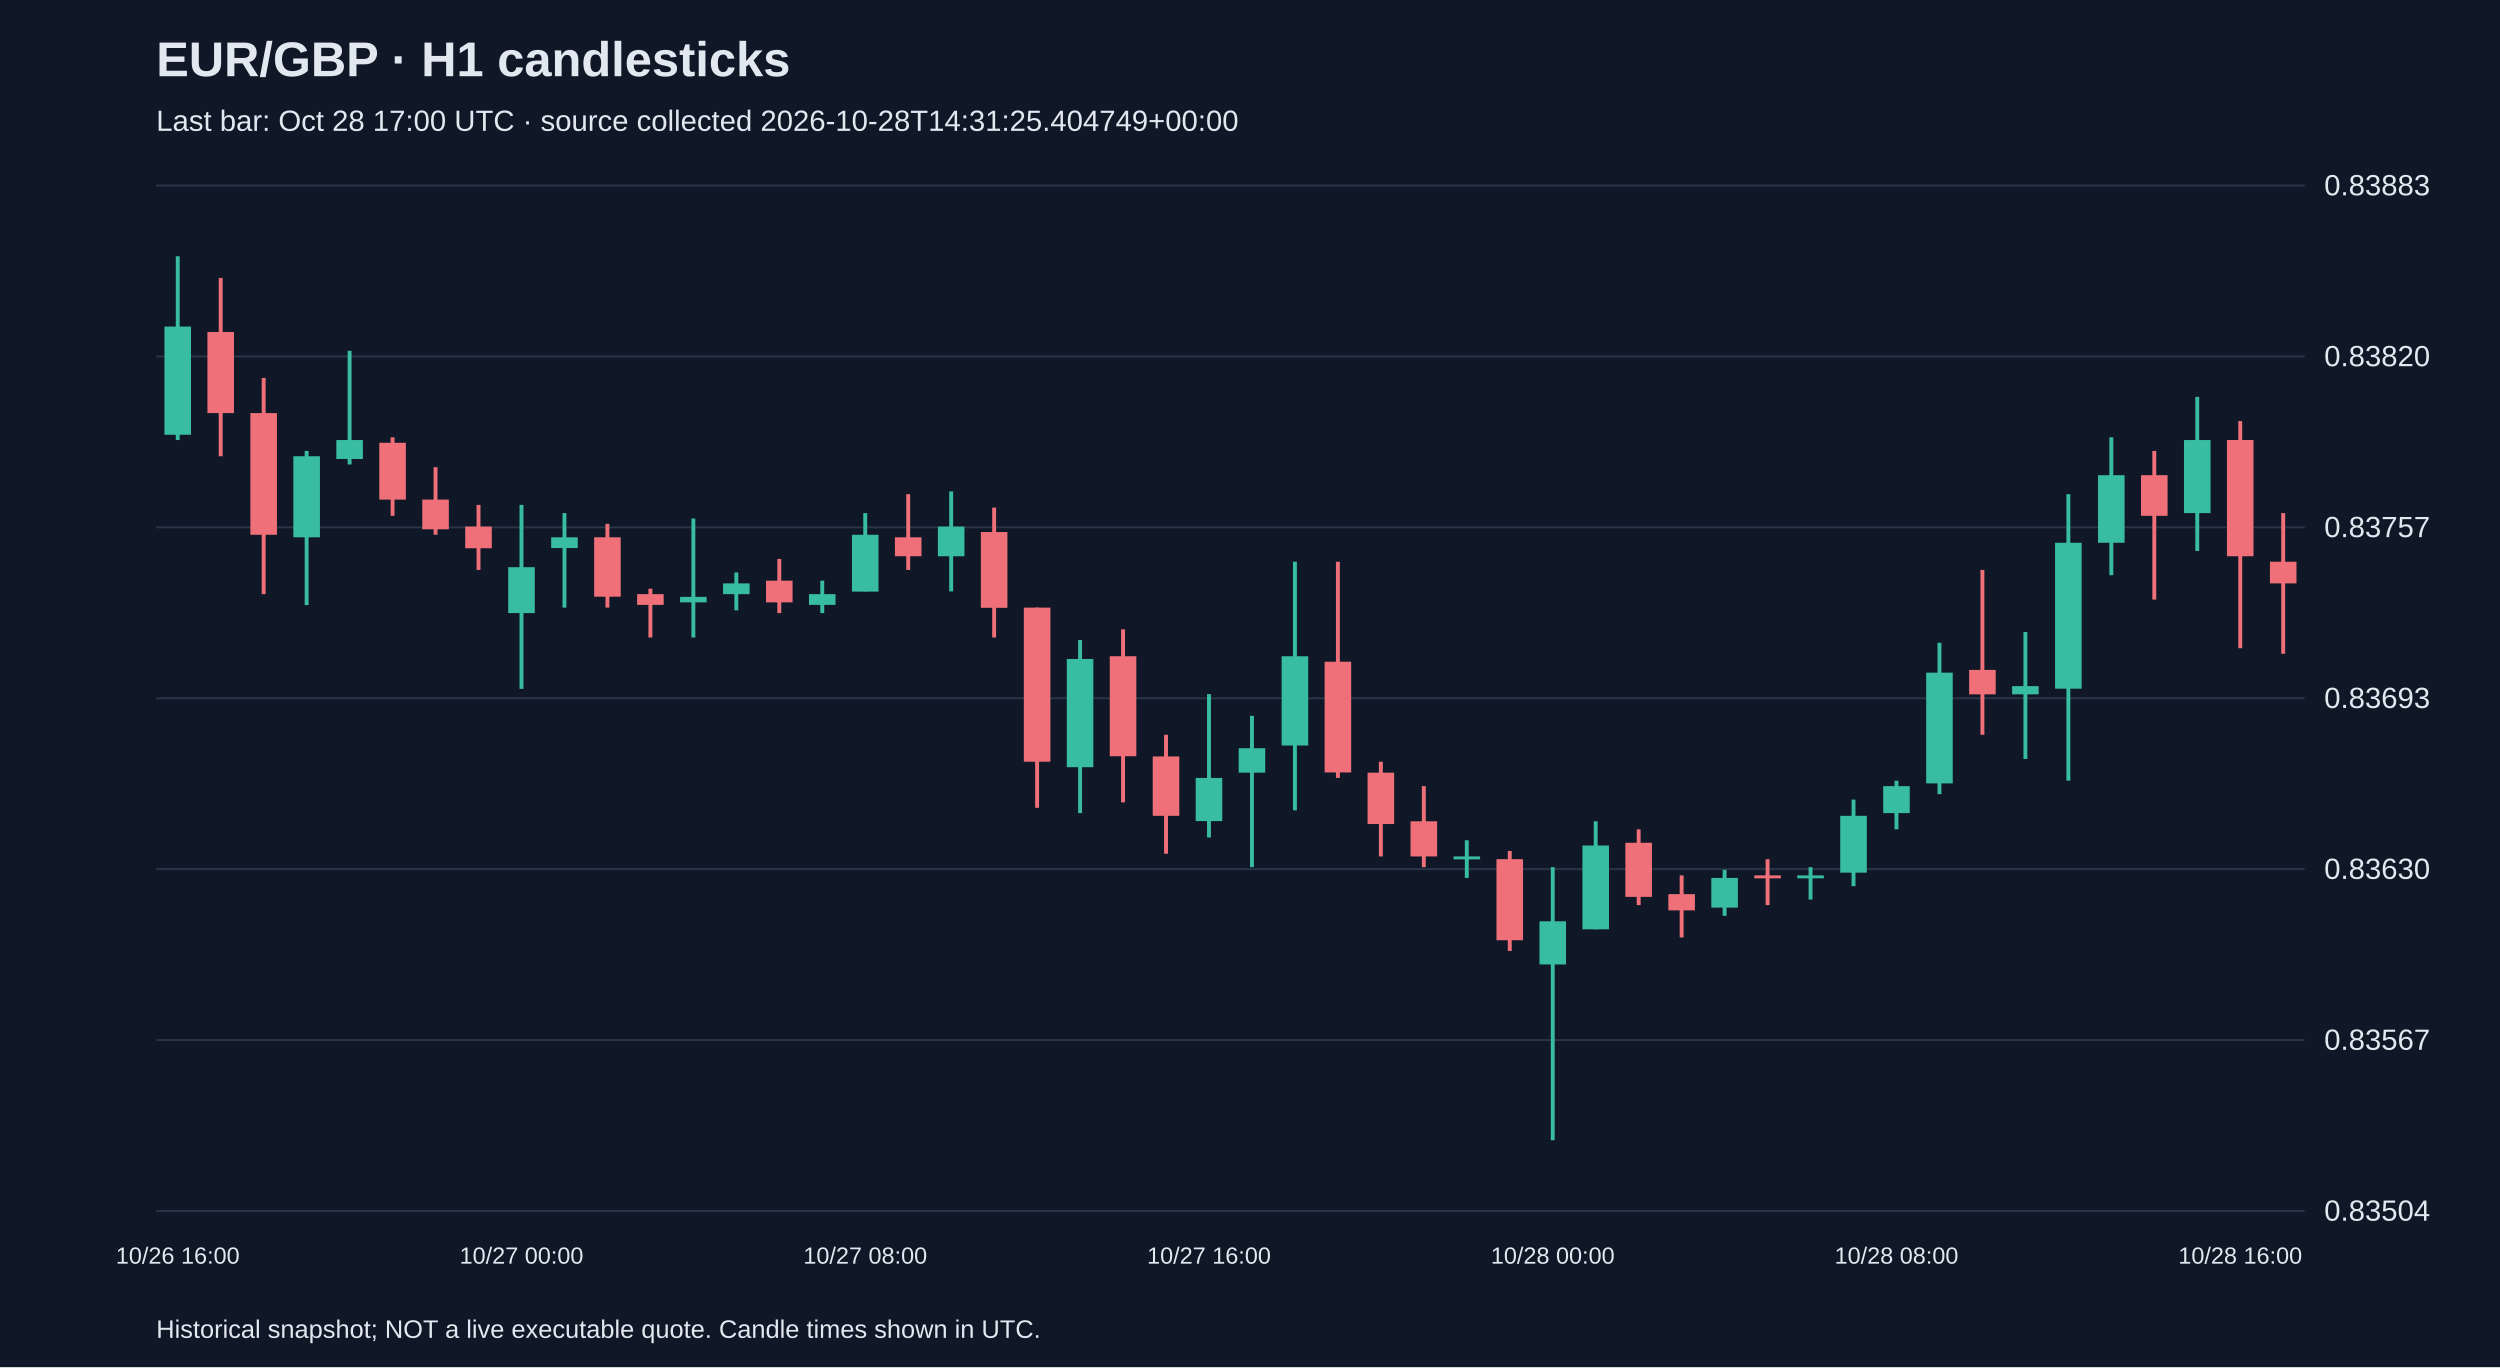
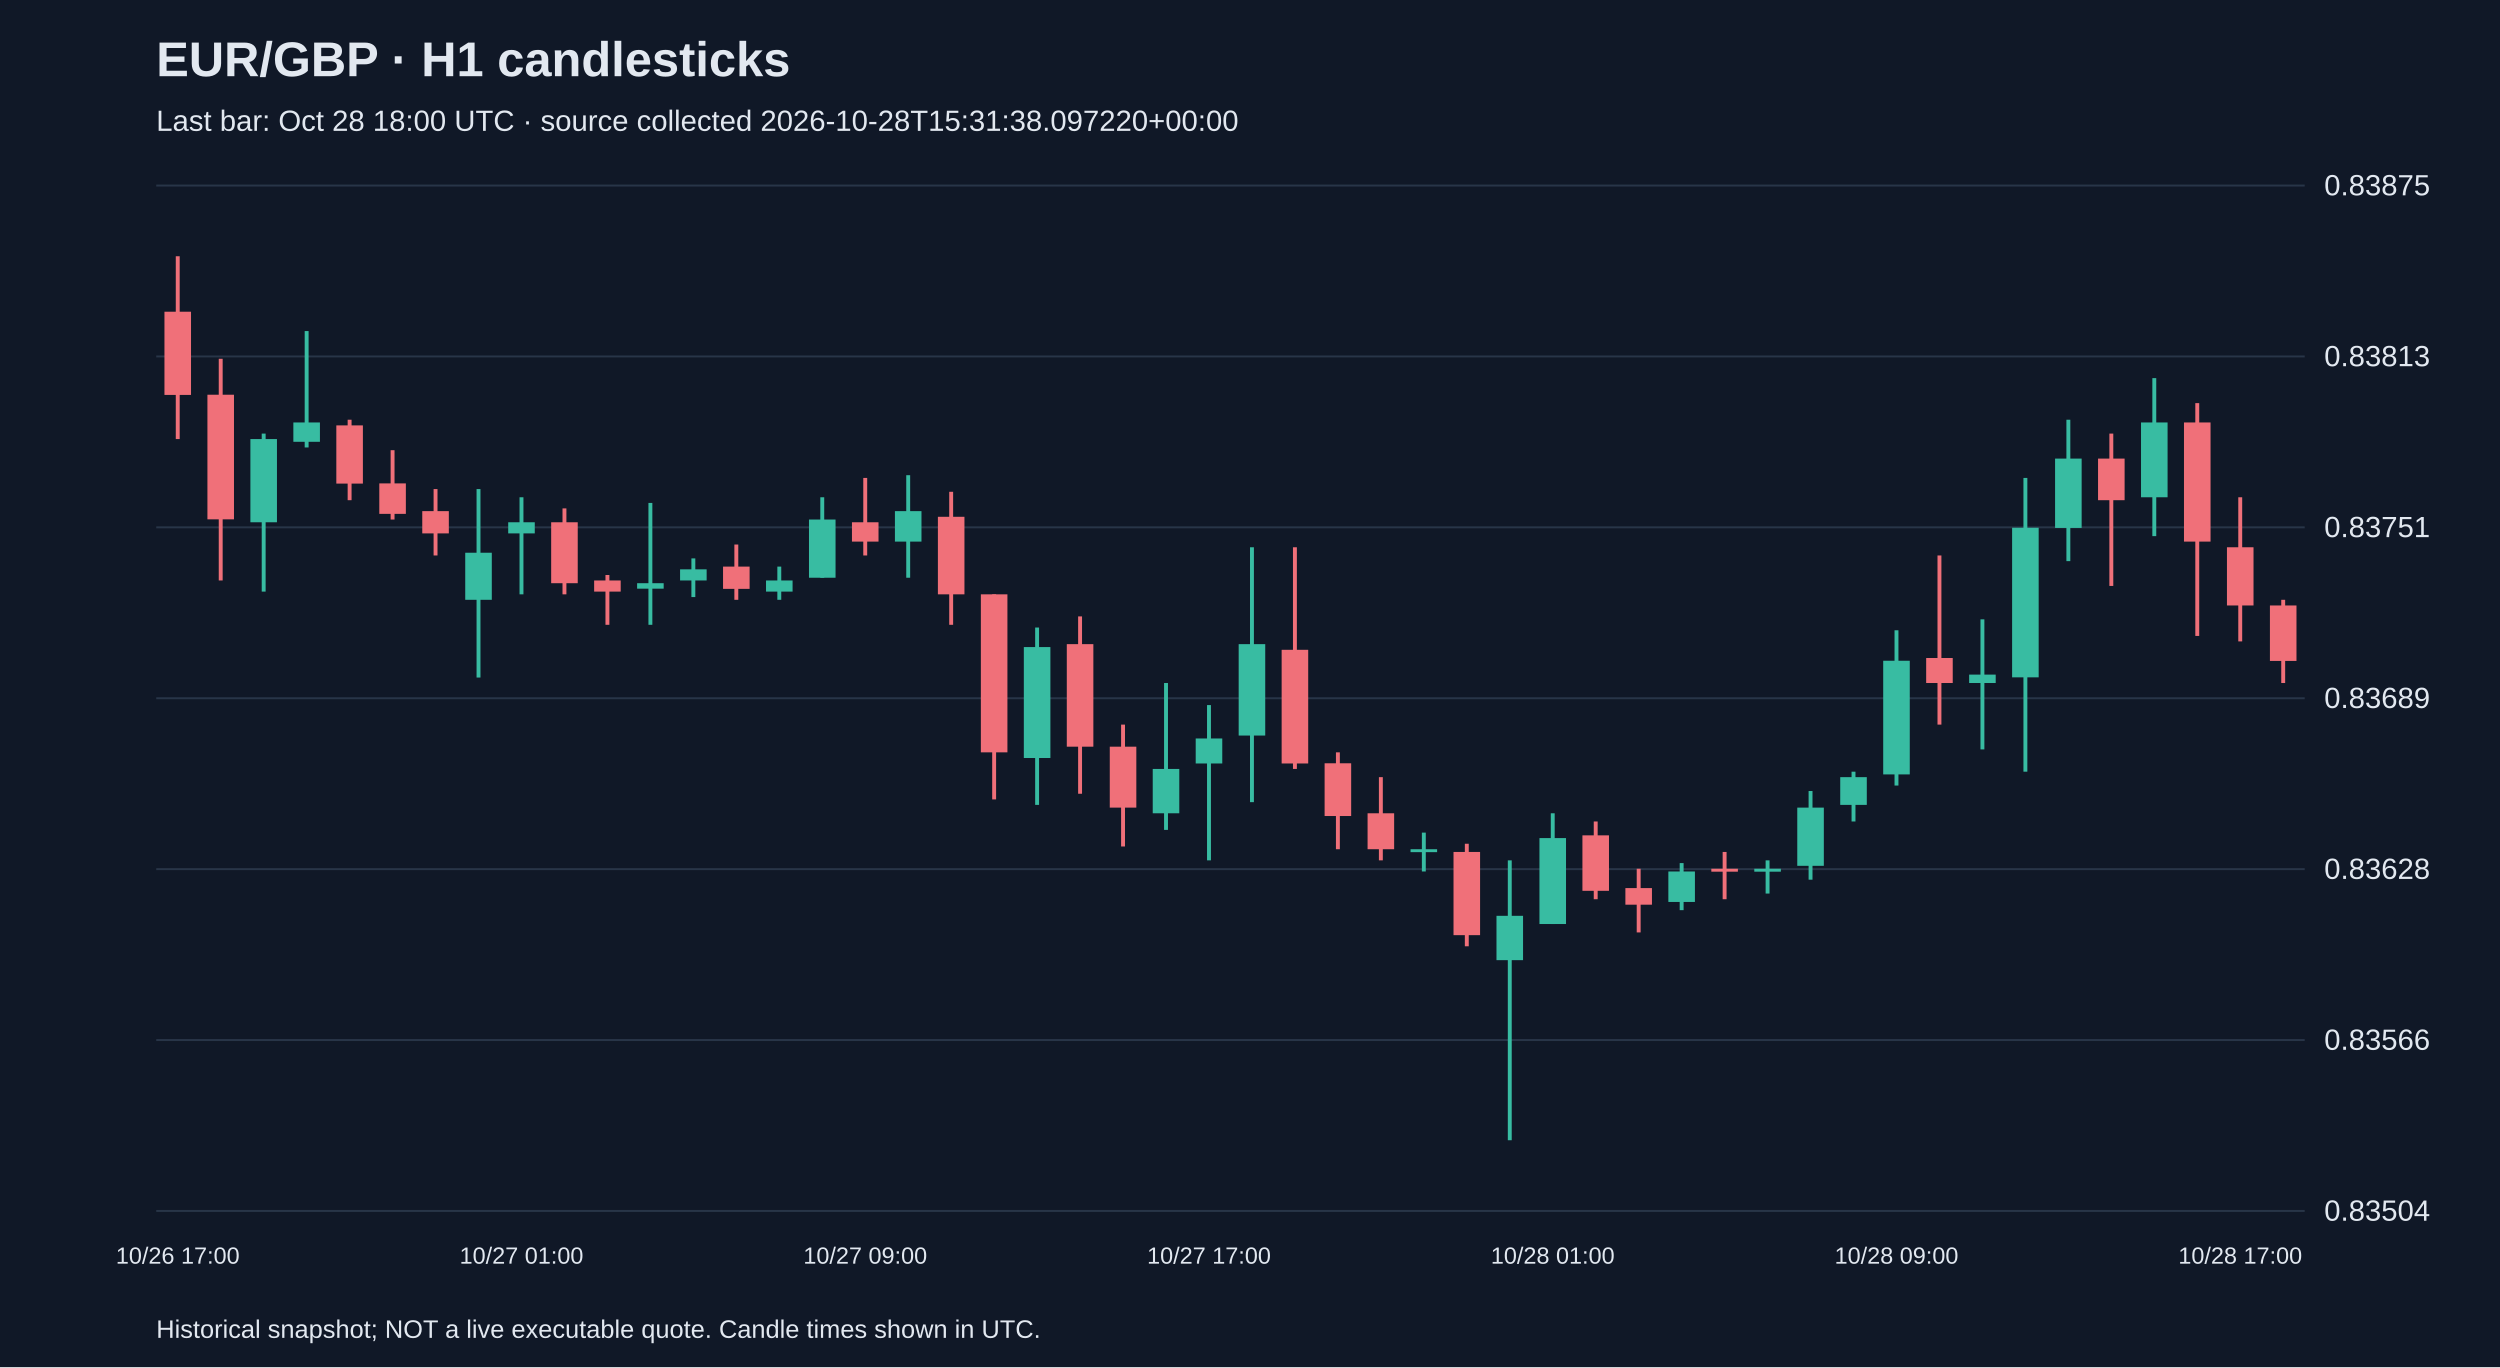
<svg xmlns="http://www.w3.org/2000/svg" viewBox="0 0 1280 700">
  <rect width="100%" height="100%" fill="#101827" />
  <style>text{font-family:Arial,sans-serif;fill:#e2e8f0}</style>
  <text x="80" y="39" font-size="25" font-weight="bold">EUR/GBP · H1 candlesticks</text>
-   <text x="80" y="67" font-size="15" fill="#a6b1c5">Last bar: Oct 28 17:00 UTC · source collected 2026-10-28T14:31:25.404749+00:00</text>
+   <text x="80" y="67" font-size="15" fill="#a6b1c5">Last bar: Oct 28 18:00 UTC · source collected 2026-10-28T15:31:38.097220+00:00</text>
  <line x1="80" y1="620.0" x2="1180" y2="620.0" stroke="#283548" />
  <text x="1190" y="625.0" font-size="15">0.83504</text>
  <line x1="80" y1="532.5" x2="1180" y2="532.5" stroke="#283548" />
-   <text x="1190" y="537.5" font-size="15">0.83567</text>
+   <text x="1190" y="537.5" font-size="15">0.83566</text>
  <line x1="80" y1="445.0" x2="1180" y2="445.0" stroke="#283548" />
-   <text x="1190" y="450.0" font-size="15">0.83630</text>
+   <text x="1190" y="450.0" font-size="15">0.83628</text>
  <line x1="80" y1="357.5" x2="1180" y2="357.5" stroke="#283548" />
-   <text x="1190" y="362.5" font-size="15">0.83693</text>
+   <text x="1190" y="362.5" font-size="15">0.83689</text>
  <line x1="80" y1="270.0" x2="1180" y2="270.0" stroke="#283548" />
-   <text x="1190" y="275.0" font-size="15">0.83757</text>
+   <text x="1190" y="275.0" font-size="15">0.83751</text>
  <line x1="80" y1="182.5" x2="1180" y2="182.5" stroke="#283548" />
-   <text x="1190" y="187.5" font-size="15">0.83820</text>
+   <text x="1190" y="187.5" font-size="15">0.83813</text>
  <line x1="80" y1="95.0" x2="1180" y2="95.0" stroke="#283548" />
-   <text x="1190" y="100.0" font-size="15">0.83883</text>
-   <line x1="91.0" y1="131.2" x2="91.0" y2="225.3" stroke="#38bca2" stroke-width="2" />
-   <rect x="84.2" y="167.2" width="13.6" height="55.4" fill="#38bca2" />
-   <text x="91.0" y="647" text-anchor="middle" font-size="12">10/26 16:00</text>
-   <line x1="113.0" y1="142.3" x2="113.0" y2="233.6" stroke="#f07079" stroke-width="2" />
-   <rect x="106.2" y="170.0" width="13.6" height="41.5" fill="#f07079" />
-   <line x1="135.0" y1="193.5" x2="135.0" y2="304.2" stroke="#f07079" stroke-width="2" />
-   <rect x="128.2" y="211.5" width="13.6" height="62.3" fill="#f07079" />
-   <line x1="157.0" y1="230.9" x2="157.0" y2="309.8" stroke="#38bca2" stroke-width="2" />
-   <rect x="150.2" y="233.6" width="13.6" height="41.5" fill="#38bca2" />
-   <line x1="179.0" y1="179.6" x2="179.0" y2="237.8" stroke="#38bca2" stroke-width="2" />
-   <rect x="172.2" y="225.3" width="13.6" height="9.7" fill="#38bca2" />
-   <line x1="201.0" y1="223.9" x2="201.0" y2="264.1" stroke="#f07079" stroke-width="2" />
-   <rect x="194.2" y="226.7" width="13.6" height="29.1" fill="#f07079" />
-   <line x1="223.0" y1="239.2" x2="223.0" y2="273.8" stroke="#f07079" stroke-width="2" />
-   <rect x="216.2" y="255.8" width="13.6" height="15.2" fill="#f07079" />
-   <line x1="245.0" y1="258.5" x2="245.0" y2="291.8" stroke="#f07079" stroke-width="2" />
-   <rect x="238.2" y="269.6" width="13.6" height="11.1" fill="#f07079" />
-   <line x1="267.0" y1="258.5" x2="267.0" y2="352.7" stroke="#38bca2" stroke-width="2" />
-   <rect x="260.2" y="290.4" width="13.6" height="23.5" fill="#38bca2" />
-   <text x="267.0" y="647" text-anchor="middle" font-size="12">10/27 00:00</text>
-   <line x1="289.0" y1="262.7" x2="289.0" y2="311.1" stroke="#38bca2" stroke-width="2" />
-   <rect x="282.2" y="275.1" width="13.6" height="5.5" fill="#38bca2" />
-   <line x1="311.0" y1="268.2" x2="311.0" y2="311.1" stroke="#f07079" stroke-width="2" />
-   <rect x="304.2" y="275.1" width="13.6" height="30.4" fill="#f07079" />
-   <line x1="333.0" y1="301.4" x2="333.0" y2="326.4" stroke="#f07079" stroke-width="2" />
-   <rect x="326.2" y="304.2" width="13.6" height="5.5" fill="#f07079" />
-   <line x1="355.0" y1="265.5" x2="355.0" y2="326.4" stroke="#38bca2" stroke-width="2" />
-   <rect x="348.2" y="305.6" width="13.6" height="2.8" fill="#38bca2" />
-   <line x1="377.0" y1="293.1" x2="377.0" y2="312.5" stroke="#38bca2" stroke-width="2" />
-   <rect x="370.2" y="298.7" width="13.6" height="5.5" fill="#38bca2" />
-   <line x1="399.0" y1="286.2" x2="399.0" y2="313.9" stroke="#f07079" stroke-width="2" />
-   <rect x="392.2" y="297.3" width="13.6" height="11.1" fill="#f07079" />
-   <line x1="421.0" y1="297.3" x2="421.0" y2="313.9" stroke="#38bca2" stroke-width="2" />
-   <rect x="414.2" y="304.2" width="13.6" height="5.5" fill="#38bca2" />
-   <line x1="443.0" y1="262.7" x2="443.0" y2="302.8" stroke="#38bca2" stroke-width="2" />
-   <rect x="436.2" y="273.8" width="13.6" height="29.1" fill="#38bca2" />
-   <text x="443.0" y="647" text-anchor="middle" font-size="12">10/27 08:00</text>
-   <line x1="465.0" y1="253.0" x2="465.0" y2="291.8" stroke="#f07079" stroke-width="2" />
-   <rect x="458.2" y="275.1" width="13.6" height="9.7" fill="#f07079" />
-   <line x1="487.0" y1="251.6" x2="487.0" y2="302.8" stroke="#38bca2" stroke-width="2" />
-   <rect x="480.2" y="269.6" width="13.6" height="15.2" fill="#38bca2" />
-   <line x1="509.0" y1="259.9" x2="509.0" y2="326.4" stroke="#f07079" stroke-width="2" />
-   <rect x="502.2" y="272.4" width="13.6" height="38.8" fill="#f07079" />
-   <line x1="531.0" y1="311.1" x2="531.0" y2="413.6" stroke="#f07079" stroke-width="2" />
-   <rect x="524.2" y="311.1" width="13.6" height="78.9" fill="#f07079" />
-   <line x1="553.0" y1="327.7" x2="553.0" y2="416.3" stroke="#38bca2" stroke-width="2" />
-   <rect x="546.2" y="337.4" width="13.6" height="55.4" fill="#38bca2" />
-   <line x1="575.0" y1="322.2" x2="575.0" y2="410.8" stroke="#f07079" stroke-width="2" />
-   <rect x="568.2" y="336.0" width="13.6" height="51.2" fill="#f07079" />
-   <line x1="597.0" y1="376.2" x2="597.0" y2="437.1" stroke="#f07079" stroke-width="2" />
-   <rect x="590.2" y="387.3" width="13.6" height="30.4" fill="#f07079" />
-   <line x1="619.0" y1="355.4" x2="619.0" y2="428.8" stroke="#38bca2" stroke-width="2" />
-   <rect x="612.2" y="398.3" width="13.6" height="22.1" fill="#38bca2" />
-   <text x="619.0" y="647" text-anchor="middle" font-size="12">10/27 16:00</text>
-   <line x1="641.0" y1="366.5" x2="641.0" y2="444.0" stroke="#38bca2" stroke-width="2" />
-   <rect x="634.2" y="383.1" width="13.6" height="12.5" fill="#38bca2" />
-   <line x1="663.0" y1="287.6" x2="663.0" y2="414.9" stroke="#38bca2" stroke-width="2" />
-   <rect x="656.2" y="336.0" width="13.6" height="45.7" fill="#38bca2" />
-   <line x1="685.0" y1="287.6" x2="685.0" y2="398.3" stroke="#f07079" stroke-width="2" />
-   <rect x="678.2" y="338.8" width="13.6" height="56.7" fill="#f07079" />
-   <line x1="707.0" y1="390.0" x2="707.0" y2="438.5" stroke="#f07079" stroke-width="2" />
-   <rect x="700.2" y="395.6" width="13.6" height="26.3" fill="#f07079" />
-   <line x1="729.0" y1="402.5" x2="729.0" y2="444.0" stroke="#f07079" stroke-width="2" />
-   <rect x="722.2" y="420.5" width="13.6" height="18.0" fill="#f07079" />
-   <line x1="751.0" y1="430.2" x2="751.0" y2="449.5" stroke="#38bca2" stroke-width="2" />
-   <rect x="744.2" y="438.5" width="13.6" height="1.5" fill="#38bca2" />
-   <line x1="773.0" y1="435.7" x2="773.0" y2="486.9" stroke="#f07079" stroke-width="2" />
-   <rect x="766.2" y="439.9" width="13.6" height="41.5" fill="#f07079" />
-   <line x1="795.0" y1="444.0" x2="795.0" y2="583.8" stroke="#38bca2" stroke-width="2" />
-   <rect x="788.2" y="471.7" width="13.6" height="22.1" fill="#38bca2" />
-   <text x="795.0" y="647" text-anchor="middle" font-size="12">10/28 00:00</text>
-   <line x1="817.0" y1="420.5" x2="817.0" y2="475.8" stroke="#38bca2" stroke-width="2" />
-   <rect x="810.2" y="432.9" width="13.6" height="42.9" fill="#38bca2" />
-   <line x1="839.0" y1="424.6" x2="839.0" y2="463.4" stroke="#f07079" stroke-width="2" />
-   <rect x="832.2" y="431.5" width="13.6" height="27.7" fill="#f07079" />
-   <line x1="861.0" y1="448.2" x2="861.0" y2="480.0" stroke="#f07079" stroke-width="2" />
-   <rect x="854.2" y="457.8" width="13.6" height="8.3" fill="#f07079" />
-   <line x1="883.0" y1="445.4" x2="883.0" y2="468.9" stroke="#38bca2" stroke-width="2" />
-   <rect x="876.2" y="449.5" width="13.6" height="15.2" fill="#38bca2" />
-   <line x1="905.0" y1="439.9" x2="905.0" y2="463.4" stroke="#f07079" stroke-width="2" />
-   <rect x="898.2" y="448.2" width="13.6" height="1.5" fill="#f07079" />
-   <line x1="927.0" y1="444.0" x2="927.0" y2="460.6" stroke="#38bca2" stroke-width="2" />
-   <rect x="920.2" y="448.2" width="13.6" height="1.5" fill="#38bca2" />
-   <line x1="949.0" y1="409.4" x2="949.0" y2="453.7" stroke="#38bca2" stroke-width="2" />
-   <rect x="942.2" y="417.7" width="13.6" height="29.1" fill="#38bca2" />
-   <line x1="971.0" y1="399.7" x2="971.0" y2="424.6" stroke="#38bca2" stroke-width="2" />
-   <rect x="964.2" y="402.5" width="13.6" height="13.8" fill="#38bca2" />
-   <text x="971.0" y="647" text-anchor="middle" font-size="12">10/28 08:00</text>
-   <line x1="993.0" y1="329.1" x2="993.0" y2="406.6" stroke="#38bca2" stroke-width="2" />
-   <rect x="986.2" y="344.4" width="13.6" height="56.7" fill="#38bca2" />
-   <line x1="1015.0" y1="291.8" x2="1015.0" y2="376.2" stroke="#f07079" stroke-width="2" />
-   <rect x="1008.2" y="343.0" width="13.6" height="12.5" fill="#f07079" />
-   <line x1="1037.0" y1="323.6" x2="1037.0" y2="388.6" stroke="#38bca2" stroke-width="2" />
-   <rect x="1030.2" y="351.3" width="13.6" height="4.2" fill="#38bca2" />
-   <line x1="1059.0" y1="253.0" x2="1059.0" y2="399.7" stroke="#38bca2" stroke-width="2" />
-   <rect x="1052.2" y="277.9" width="13.6" height="74.7" fill="#38bca2" />
-   <line x1="1081.0" y1="223.9" x2="1081.0" y2="294.5" stroke="#38bca2" stroke-width="2" />
-   <rect x="1074.2" y="243.3" width="13.6" height="34.6" fill="#38bca2" />
-   <line x1="1103.0" y1="230.9" x2="1103.0" y2="307.0" stroke="#f07079" stroke-width="2" />
-   <rect x="1096.2" y="243.3" width="13.6" height="20.8" fill="#f07079" />
-   <line x1="1125.0" y1="203.2" x2="1125.0" y2="282.1" stroke="#38bca2" stroke-width="2" />
-   <rect x="1118.2" y="225.3" width="13.6" height="37.4" fill="#38bca2" />
-   <line x1="1147.0" y1="215.6" x2="1147.0" y2="331.9" stroke="#f07079" stroke-width="2" />
-   <rect x="1140.2" y="225.3" width="13.6" height="59.5" fill="#f07079" />
-   <text x="1147.0" y="647" text-anchor="middle" font-size="12">10/28 16:00</text>
-   <line x1="1169.0" y1="262.7" x2="1169.0" y2="334.7" stroke="#f07079" stroke-width="2" />
-   <rect x="1162.2" y="287.6" width="13.6" height="11.1" fill="#f07079" />
+   <text x="1190" y="100.0" font-size="15">0.83875</text>
+   <line x1="91.0" y1="131.2" x2="91.0" y2="224.8" stroke="#f07079" stroke-width="2" />
+   <rect x="84.2" y="159.6" width="13.6" height="42.6" fill="#f07079" />
+   <text x="91.0" y="647" text-anchor="middle" font-size="12">10/26 17:00</text>
+   <line x1="113.0" y1="183.7" x2="113.0" y2="297.2" stroke="#f07079" stroke-width="2" />
+   <rect x="106.2" y="202.1" width="13.6" height="63.8" fill="#f07079" />
+   <line x1="135.0" y1="222.0" x2="135.0" y2="302.9" stroke="#38bca2" stroke-width="2" />
+   <rect x="128.2" y="224.8" width="13.6" height="42.6" fill="#38bca2" />
+   <line x1="157.0" y1="169.5" x2="157.0" y2="229.1" stroke="#38bca2" stroke-width="2" />
+   <rect x="150.2" y="216.3" width="13.6" height="9.9" fill="#38bca2" />
+   <line x1="179.0" y1="214.9" x2="179.0" y2="256.1" stroke="#f07079" stroke-width="2" />
+   <rect x="172.2" y="217.8" width="13.6" height="29.8" fill="#f07079" />
+   <line x1="201.0" y1="230.5" x2="201.0" y2="266.0" stroke="#f07079" stroke-width="2" />
+   <rect x="194.2" y="247.5" width="13.6" height="15.6" fill="#f07079" />
+   <line x1="223.0" y1="250.4" x2="223.0" y2="284.4" stroke="#f07079" stroke-width="2" />
+   <rect x="216.2" y="261.7" width="13.6" height="11.4" fill="#f07079" />
+   <line x1="245.0" y1="250.4" x2="245.0" y2="346.9" stroke="#38bca2" stroke-width="2" />
+   <rect x="238.2" y="283.0" width="13.6" height="24.1" fill="#38bca2" />
+   <line x1="267.0" y1="254.6" x2="267.0" y2="304.3" stroke="#38bca2" stroke-width="2" />
+   <rect x="260.2" y="267.4" width="13.6" height="5.7" fill="#38bca2" />
+   <text x="267.0" y="647" text-anchor="middle" font-size="12">10/27 01:00</text>
+   <line x1="289.0" y1="260.3" x2="289.0" y2="304.3" stroke="#f07079" stroke-width="2" />
+   <rect x="282.2" y="267.4" width="13.6" height="31.2" fill="#f07079" />
+   <line x1="311.0" y1="294.4" x2="311.0" y2="319.9" stroke="#f07079" stroke-width="2" />
+   <rect x="304.2" y="297.2" width="13.6" height="5.7" fill="#f07079" />
+   <line x1="333.0" y1="257.5" x2="333.0" y2="319.9" stroke="#38bca2" stroke-width="2" />
+   <rect x="326.2" y="298.6" width="13.6" height="2.8" fill="#38bca2" />
+   <line x1="355.0" y1="285.9" x2="355.0" y2="305.7" stroke="#38bca2" stroke-width="2" />
+   <rect x="348.2" y="291.5" width="13.6" height="5.7" fill="#38bca2" />
+   <line x1="377.0" y1="278.8" x2="377.0" y2="307.1" stroke="#f07079" stroke-width="2" />
+   <rect x="370.2" y="290.1" width="13.6" height="11.4" fill="#f07079" />
+   <line x1="399.0" y1="290.1" x2="399.0" y2="307.1" stroke="#38bca2" stroke-width="2" />
+   <rect x="392.2" y="297.2" width="13.6" height="5.7" fill="#38bca2" />
+   <line x1="421.0" y1="254.6" x2="421.0" y2="295.8" stroke="#38bca2" stroke-width="2" />
+   <rect x="414.2" y="266.0" width="13.6" height="29.8" fill="#38bca2" />
+   <line x1="443.0" y1="244.7" x2="443.0" y2="284.4" stroke="#f07079" stroke-width="2" />
+   <rect x="436.2" y="267.4" width="13.6" height="9.9" fill="#f07079" />
+   <text x="443.0" y="647" text-anchor="middle" font-size="12">10/27 09:00</text>
+   <line x1="465.0" y1="243.3" x2="465.0" y2="295.8" stroke="#38bca2" stroke-width="2" />
+   <rect x="458.2" y="261.7" width="13.6" height="15.6" fill="#38bca2" />
+   <line x1="487.0" y1="251.8" x2="487.0" y2="319.9" stroke="#f07079" stroke-width="2" />
+   <rect x="480.2" y="264.6" width="13.6" height="39.7" fill="#f07079" />
+   <line x1="509.0" y1="304.3" x2="509.0" y2="409.3" stroke="#f07079" stroke-width="2" />
+   <rect x="502.2" y="304.3" width="13.6" height="80.9" fill="#f07079" />
+   <line x1="531.0" y1="321.3" x2="531.0" y2="412.1" stroke="#38bca2" stroke-width="2" />
+   <rect x="524.2" y="331.3" width="13.6" height="56.8" fill="#38bca2" />
+   <line x1="553.0" y1="315.6" x2="553.0" y2="406.4" stroke="#f07079" stroke-width="2" />
+   <rect x="546.2" y="329.8" width="13.6" height="52.5" fill="#f07079" />
+   <line x1="575.0" y1="371.0" x2="575.0" y2="433.4" stroke="#f07079" stroke-width="2" />
+   <rect x="568.2" y="382.3" width="13.6" height="31.2" fill="#f07079" />
+   <line x1="597.0" y1="349.7" x2="597.0" y2="424.9" stroke="#38bca2" stroke-width="2" />
+   <rect x="590.2" y="393.7" width="13.6" height="22.7" fill="#38bca2" />
+   <line x1="619.0" y1="361.0" x2="619.0" y2="440.5" stroke="#38bca2" stroke-width="2" />
+   <rect x="612.2" y="378.1" width="13.6" height="12.8" fill="#38bca2" />
+   <text x="619.0" y="647" text-anchor="middle" font-size="12">10/27 17:00</text>
+   <line x1="641.0" y1="280.2" x2="641.0" y2="410.7" stroke="#38bca2" stroke-width="2" />
+   <rect x="634.2" y="329.8" width="13.6" height="46.8" fill="#38bca2" />
+   <line x1="663.0" y1="280.2" x2="663.0" y2="393.7" stroke="#f07079" stroke-width="2" />
+   <rect x="656.2" y="332.7" width="13.6" height="58.2" fill="#f07079" />
+   <line x1="685.0" y1="385.2" x2="685.0" y2="434.8" stroke="#f07079" stroke-width="2" />
+   <rect x="678.2" y="390.8" width="13.6" height="27.0" fill="#f07079" />
+   <line x1="707.0" y1="397.9" x2="707.0" y2="440.5" stroke="#f07079" stroke-width="2" />
+   <rect x="700.2" y="416.4" width="13.6" height="18.4" fill="#f07079" />
+   <line x1="729.0" y1="426.3" x2="729.0" y2="446.2" stroke="#38bca2" stroke-width="2" />
+   <rect x="722.2" y="434.8" width="13.6" height="1.5" fill="#38bca2" />
+   <line x1="751.0" y1="432.0" x2="751.0" y2="484.5" stroke="#f07079" stroke-width="2" />
+   <rect x="744.2" y="436.2" width="13.6" height="42.6" fill="#f07079" />
+   <line x1="773.0" y1="440.5" x2="773.0" y2="583.8" stroke="#38bca2" stroke-width="2" />
+   <rect x="766.2" y="468.9" width="13.6" height="22.7" fill="#38bca2" />
+   <line x1="795.0" y1="416.4" x2="795.0" y2="473.1" stroke="#38bca2" stroke-width="2" />
+   <rect x="788.2" y="429.1" width="13.6" height="44.0" fill="#38bca2" />
+   <text x="795.0" y="647" text-anchor="middle" font-size="12">10/28 01:00</text>
+   <line x1="817.0" y1="420.6" x2="817.0" y2="460.4" stroke="#f07079" stroke-width="2" />
+   <rect x="810.2" y="427.7" width="13.6" height="28.4" fill="#f07079" />
+   <line x1="839.0" y1="444.8" x2="839.0" y2="477.4" stroke="#f07079" stroke-width="2" />
+   <rect x="832.2" y="454.7" width="13.6" height="8.5" fill="#f07079" />
+   <line x1="861.0" y1="441.9" x2="861.0" y2="466.0" stroke="#38bca2" stroke-width="2" />
+   <rect x="854.2" y="446.2" width="13.6" height="15.6" fill="#38bca2" />
+   <line x1="883.0" y1="436.2" x2="883.0" y2="460.4" stroke="#f07079" stroke-width="2" />
+   <rect x="876.2" y="444.8" width="13.6" height="1.5" fill="#f07079" />
+   <line x1="905.0" y1="440.5" x2="905.0" y2="457.5" stroke="#38bca2" stroke-width="2" />
+   <rect x="898.2" y="444.8" width="13.6" height="1.5" fill="#38bca2" />
+   <line x1="927.0" y1="405.0" x2="927.0" y2="450.4" stroke="#38bca2" stroke-width="2" />
+   <rect x="920.2" y="413.5" width="13.6" height="29.8" fill="#38bca2" />
+   <line x1="949.0" y1="395.1" x2="949.0" y2="420.6" stroke="#38bca2" stroke-width="2" />
+   <rect x="942.2" y="397.9" width="13.6" height="14.2" fill="#38bca2" />
+   <line x1="971.0" y1="322.7" x2="971.0" y2="402.2" stroke="#38bca2" stroke-width="2" />
+   <rect x="964.2" y="338.3" width="13.6" height="58.2" fill="#38bca2" />
+   <text x="971.0" y="647" text-anchor="middle" font-size="12">10/28 09:00</text>
+   <line x1="993.0" y1="284.4" x2="993.0" y2="371.0" stroke="#f07079" stroke-width="2" />
+   <rect x="986.2" y="336.9" width="13.6" height="12.8" fill="#f07079" />
+   <line x1="1015.0" y1="317.1" x2="1015.0" y2="383.7" stroke="#38bca2" stroke-width="2" />
+   <rect x="1008.2" y="345.4" width="13.6" height="4.3" fill="#38bca2" />
+   <line x1="1037.0" y1="244.7" x2="1037.0" y2="395.1" stroke="#38bca2" stroke-width="2" />
+   <rect x="1030.2" y="270.2" width="13.6" height="76.6" fill="#38bca2" />
+   <line x1="1059.0" y1="214.9" x2="1059.0" y2="287.3" stroke="#38bca2" stroke-width="2" />
+   <rect x="1052.2" y="234.8" width="13.6" height="35.5" fill="#38bca2" />
+   <line x1="1081.0" y1="222.0" x2="1081.0" y2="300.0" stroke="#f07079" stroke-width="2" />
+   <rect x="1074.2" y="234.8" width="13.6" height="21.3" fill="#f07079" />
+   <line x1="1103.0" y1="193.6" x2="1103.0" y2="274.5" stroke="#38bca2" stroke-width="2" />
+   <rect x="1096.2" y="216.3" width="13.6" height="38.3" fill="#38bca2" />
+   <line x1="1125.0" y1="206.4" x2="1125.0" y2="325.6" stroke="#f07079" stroke-width="2" />
+   <rect x="1118.2" y="216.3" width="13.6" height="61.0" fill="#f07079" />
+   <line x1="1147.0" y1="254.6" x2="1147.0" y2="328.4" stroke="#f07079" stroke-width="2" />
+   <rect x="1140.2" y="280.2" width="13.6" height="29.8" fill="#f07079" />
+   <text x="1147.0" y="647" text-anchor="middle" font-size="12">10/28 17:00</text>
+   <line x1="1169.0" y1="307.1" x2="1169.0" y2="349.7" stroke="#f07079" stroke-width="2" />
+   <rect x="1162.2" y="310.0" width="13.6" height="28.4" fill="#f07079" />
  <text x="80" y="685" font-size="13">Historical snapshot; NOT a live executable quote. Candle times shown in UTC.</text>
</svg>
